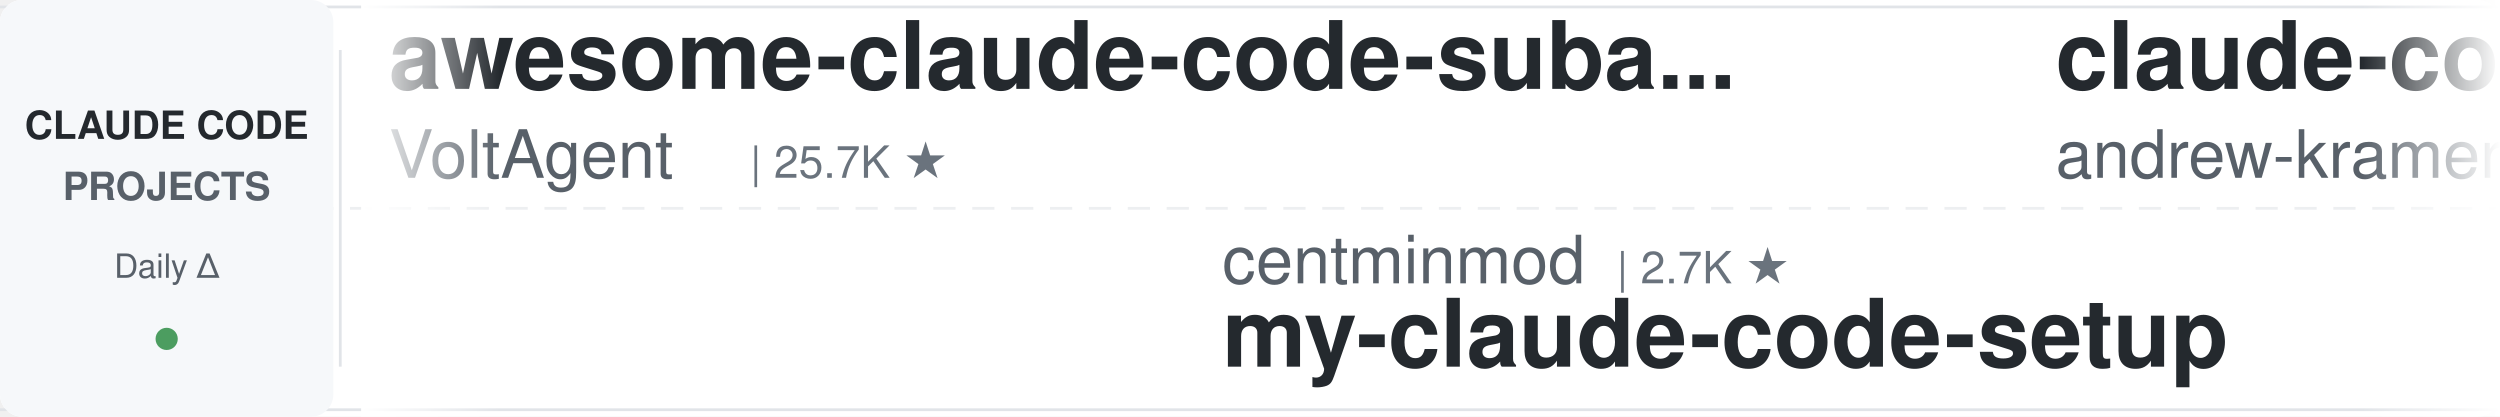
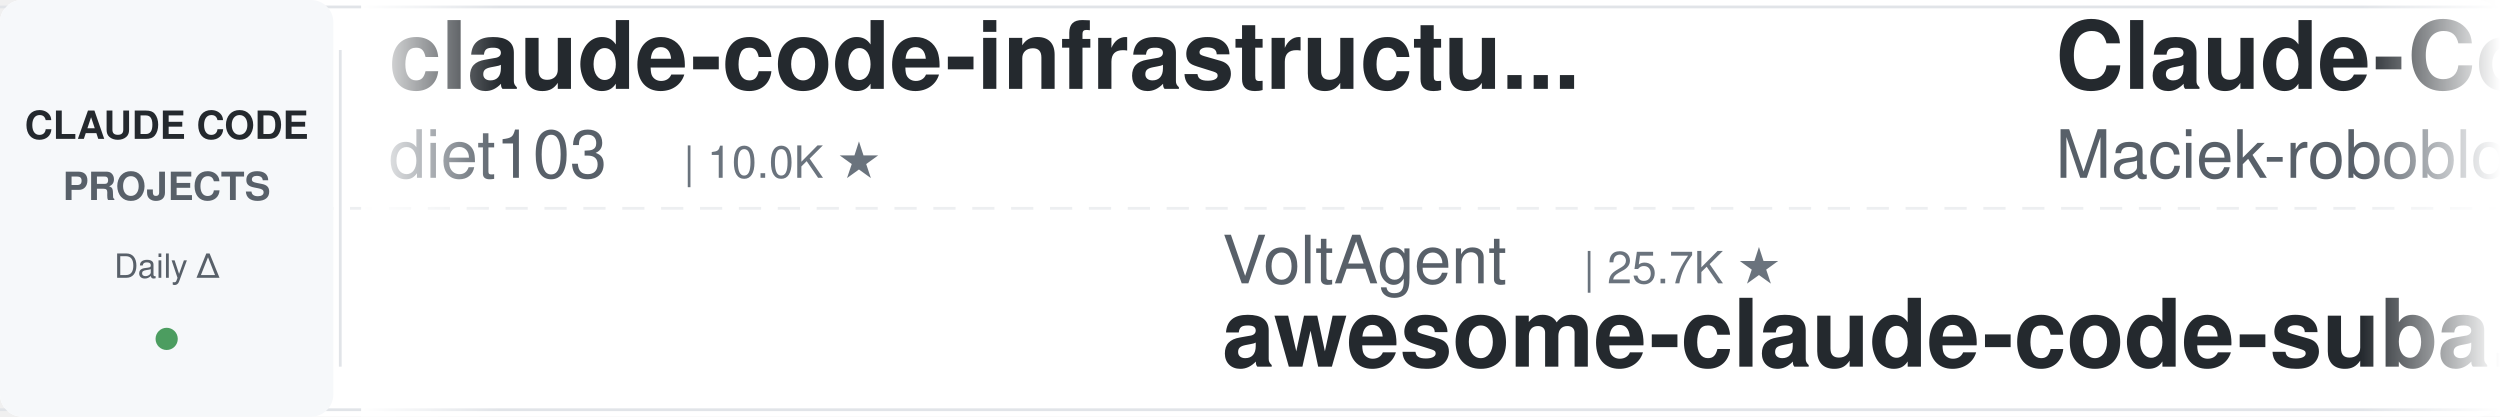
<svg xmlns="http://www.w3.org/2000/svg" width="900" height="150">
  <defs>
    <linearGradient id="leftFade" x1="0%" y1="0%" x2="100%" y2="0%">
      <stop offset="0%" style="stop-color:#ffffff;stop-opacity:1" />
      <stop offset="100%" style="stop-color:#ffffff;stop-opacity:0" />
    </linearGradient>
    <linearGradient id="rightFade" x1="0%" y1="0%" x2="100%" y2="0%">
      <stop offset="0%" style="stop-color:#ffffff;stop-opacity:0" />
      <stop offset="100%" style="stop-color:#ffffff;stop-opacity:1" />
    </linearGradient>
  </defs>
  <rect width="900" height="150" fill="#ffffff" rx="8" />
  <rect x="0" y="2" width="900" height="1" fill="#e1e4e8" />
  <rect x="0" y="147" width="900" height="1" fill="#e1e4e8" />
  <line x1="0" y1="75" x2="900" y2="75" stroke="#e1e4e8" stroke-width="1" stroke-dasharray="8 6" opacity="0.6" />
  <rect x="0" y="0" width="120" height="150" fill="#f6f8fa" rx="8" />
  <text x="60" y="50" font-family="-apple-system, BlinkMacSystemFont, 'Segoe UI', Helvetica, Arial, sans-serif" font-size="14" font-weight="600" fill="#24292e" text-anchor="middle">CLAUDE CODE</text>
  <text x="60" y="72" font-family="-apple-system, BlinkMacSystemFont, 'Segoe UI', Helvetica, Arial, sans-serif" font-size="14" font-weight="600" fill="#586069" text-anchor="middle">PROJECTS</text>
  <text x="60" y="100" font-family="-apple-system, BlinkMacSystemFont, 'Segoe UI', Helvetica, Arial, sans-serif" font-size="12" font-weight="500" fill="#586069" text-anchor="middle">Daily Δ</text>
  <circle cx="60" cy="122" r="4" fill="#22863a" opacity="0.8" />
  <rect x="122" y="18" width="1" height="114" fill="#e1e4e8" />
  <clipPath id="tickerClip">
    <rect x="130" y="0" width="770" height="150" />
  </clipPath>
  <g clip-path="url(#tickerClip)">
    <g id="tickerItems">
      <animateTransform attributeName="transform" attributeType="XML" type="translate" from="0 0" to="-3000 0" dur="54s" repeatCount="indefinite" />
      <g transform="translate(0, 0)">
-         <text x="140" y="32" font-family="-apple-system, BlinkMacSystemFont, 'Segoe UI', Helvetica, Arial, sans-serif" font-size="34" font-weight="600" fill="#24292e">awesome-claude-code-suba...</text>
-         <text x="140" y="64" font-family="-apple-system, BlinkMacSystemFont, 'Segoe UI', Helvetica, Arial, sans-serif" font-size="24" font-weight="400" fill="#586069">VoltAgent</text>
-         <text x="270" y="64" font-family="-apple-system, BlinkMacSystemFont, 'Segoe UI', Helvetica, Arial, sans-serif" font-size="16" font-weight="500" fill="#6a737d">| 25.7K ★</text>
+         <text x="140" y="32" font-family="-apple-system, BlinkMacSystemFont, 'Segoe UI', Helvetica, Arial, sans-serif" font-size="34" font-weight="600" fill="#24292e">claude-code-infrastructu...</text>
+         <text x="140" y="64" font-family="-apple-system, BlinkMacSystemFont, 'Segoe UI', Helvetica, Arial, sans-serif" font-size="24" font-weight="400" fill="#586069">diet103</text>
+         <text x="246" y="64" font-family="-apple-system, BlinkMacSystemFont, 'Segoe UI', Helvetica, Arial, sans-serif" font-size="16" font-weight="500" fill="#6a737d">| 10.0K ★</text>
      </g>
      <g transform="translate(300, 0)">
-         <text x="140" y="102" font-family="-apple-system, BlinkMacSystemFont, 'Segoe UI', Helvetica, Arial, sans-serif" font-size="24" font-weight="400" fill="#586069">centminmod</text>
-         <text x="282" y="102" font-family="-apple-system, BlinkMacSystemFont, 'Segoe UI', Helvetica, Arial, sans-serif" font-size="16" font-weight="500" fill="#6a737d">| 2.7K ★</text>
-         <text x="140" y="132" font-family="-apple-system, BlinkMacSystemFont, 'Segoe UI', Helvetica, Arial, sans-serif" font-size="34" font-weight="600" fill="#24292e">my-claude-code-setup</text>
+         <text x="140" y="102" font-family="-apple-system, BlinkMacSystemFont, 'Segoe UI', Helvetica, Arial, sans-serif" font-size="24" font-weight="400" fill="#586069">VoltAgent</text>
+         <text x="270" y="102" font-family="-apple-system, BlinkMacSystemFont, 'Segoe UI', Helvetica, Arial, sans-serif" font-size="16" font-weight="500" fill="#6a737d">| 25.7K ★</text>
+         <text x="140" y="132" font-family="-apple-system, BlinkMacSystemFont, 'Segoe UI', Helvetica, Arial, sans-serif" font-size="34" font-weight="600" fill="#24292e">awesome-claude-code-suba...</text>
      </g>
      <g transform="translate(600, 0)">
-         <text x="140" y="32" font-family="-apple-system, BlinkMacSystemFont, 'Segoe UI', Helvetica, Arial, sans-serif" font-size="34" font-weight="600" fill="#24292e">claude-code-source-build</text>
-         <text x="140" y="64" font-family="-apple-system, BlinkMacSystemFont, 'Segoe UI', Helvetica, Arial, sans-serif" font-size="24" font-weight="400" fill="#586069">andrew-kramer-inno</text>
-         <text x="378" y="64" font-family="-apple-system, BlinkMacSystemFont, 'Segoe UI', Helvetica, Arial, sans-serif" font-size="16" font-weight="500" fill="#6a737d">| 593 ★</text>
+         <text x="140" y="32" font-family="-apple-system, BlinkMacSystemFont, 'Segoe UI', Helvetica, Arial, sans-serif" font-size="34" font-weight="600" fill="#24292e">Claude-Code-Usage-Monito...</text>
+         <text x="140" y="64" font-family="-apple-system, BlinkMacSystemFont, 'Segoe UI', Helvetica, Arial, sans-serif" font-size="24" font-weight="400" fill="#586069">Maciek-roboblog</text>
+         <text x="342" y="64" font-family="-apple-system, BlinkMacSystemFont, 'Segoe UI', Helvetica, Arial, sans-serif" font-size="16" font-weight="500" fill="#6a737d">| 8.7K ★</text>
      </g>
      <g transform="translate(900, 0)">
-         <text x="140" y="102" font-family="-apple-system, BlinkMacSystemFont, 'Segoe UI', Helvetica, Arial, sans-serif" font-size="24" font-weight="400" fill="#586069">diet103</text>
-         <text x="246" y="102" font-family="-apple-system, BlinkMacSystemFont, 'Segoe UI', Helvetica, Arial, sans-serif" font-size="16" font-weight="500" fill="#6a737d">| 10.0K ★</text>
-         <text x="140" y="132" font-family="-apple-system, BlinkMacSystemFont, 'Segoe UI', Helvetica, Arial, sans-serif" font-size="34" font-weight="600" fill="#24292e">claude-code-infrastructu...</text>
+         <text x="140" y="102" font-family="-apple-system, BlinkMacSystemFont, 'Segoe UI', Helvetica, Arial, sans-serif" font-size="24" font-weight="400" fill="#586069">AICoderTudou</text>
+         <text x="306" y="102" font-family="-apple-system, BlinkMacSystemFont, 'Segoe UI', Helvetica, Arial, sans-serif" font-size="16" font-weight="500" fill="#6a737d">| 493 ★</text>
+         <text x="140" y="132" font-family="-apple-system, BlinkMacSystemFont, 'Segoe UI', Helvetica, Arial, sans-serif" font-size="34" font-weight="600" fill="#24292e">claude-code-tudou</text>
      </g>
      <g transform="translate(1200, 0)">
-         <text x="140" y="32" font-family="-apple-system, BlinkMacSystemFont, 'Segoe UI', Helvetica, Arial, sans-serif" font-size="34" font-weight="600" fill="#24292e">pi-vs-claude-code</text>
-         <text x="140" y="64" font-family="-apple-system, BlinkMacSystemFont, 'Segoe UI', Helvetica, Arial, sans-serif" font-size="24" font-weight="400" fill="#586069">disler</text>
-         <text x="234" y="64" font-family="-apple-system, BlinkMacSystemFont, 'Segoe UI', Helvetica, Arial, sans-serif" font-size="16" font-weight="500" fill="#6a737d">| 1.7K ★</text>
+         <text x="140" y="32" font-family="-apple-system, BlinkMacSystemFont, 'Segoe UI', Helvetica, Arial, sans-serif" font-size="34" font-weight="600" fill="#24292e">my-claude-code-setup</text>
+         <text x="140" y="64" font-family="-apple-system, BlinkMacSystemFont, 'Segoe UI', Helvetica, Arial, sans-serif" font-size="24" font-weight="400" fill="#586069">centminmod</text>
+         <text x="282" y="64" font-family="-apple-system, BlinkMacSystemFont, 'Segoe UI', Helvetica, Arial, sans-serif" font-size="16" font-weight="500" fill="#6a737d">| 2.7K ★</text>
      </g>
      <g transform="translate(1500, 0)">
-         <text x="140" y="102" font-family="-apple-system, BlinkMacSystemFont, 'Segoe UI', Helvetica, Arial, sans-serif" font-size="24" font-weight="400" fill="#586069">feiskyer</text>
-         <text x="258" y="102" font-family="-apple-system, BlinkMacSystemFont, 'Segoe UI', Helvetica, Arial, sans-serif" font-size="16" font-weight="500" fill="#6a737d">| 1.7K ★</text>
-         <text x="140" y="132" font-family="-apple-system, BlinkMacSystemFont, 'Segoe UI', Helvetica, Arial, sans-serif" font-size="34" font-weight="600" fill="#24292e">claude-code-settings</text>
+         <text x="140" y="102" font-family="-apple-system, BlinkMacSystemFont, 'Segoe UI', Helvetica, Arial, sans-serif" font-size="24" font-weight="400" fill="#586069">SeemSeam</text>
+         <text x="258" y="102" font-family="-apple-system, BlinkMacSystemFont, 'Segoe UI', Helvetica, Arial, sans-serif" font-size="16" font-weight="500" fill="#6a737d">| 3.6K ★</text>
+         <text x="140" y="132" font-family="-apple-system, BlinkMacSystemFont, 'Segoe UI', Helvetica, Arial, sans-serif" font-size="34" font-weight="600" fill="#24292e">claude_codex_bridge</text>
      </g>
      <g transform="translate(1800, 0)">
-         <text x="140" y="32" font-family="-apple-system, BlinkMacSystemFont, 'Segoe UI', Helvetica, Arial, sans-serif" font-size="34" font-weight="600" fill="#24292e">claude-code-from-source</text>
-         <text x="140" y="64" font-family="-apple-system, BlinkMacSystemFont, 'Segoe UI', Helvetica, Arial, sans-serif" font-size="24" font-weight="400" fill="#586069">alejandrobalderas</text>
-         <text x="366" y="64" font-family="-apple-system, BlinkMacSystemFont, 'Segoe UI', Helvetica, Arial, sans-serif" font-size="16" font-weight="500" fill="#6a737d">| 3.0K ★</text>
+         <text x="140" y="32" font-family="-apple-system, BlinkMacSystemFont, 'Segoe UI', Helvetica, Arial, sans-serif" font-size="34" font-weight="600" fill="#24292e">claude-coder</text>
+         <text x="140" y="64" font-family="-apple-system, BlinkMacSystemFont, 'Segoe UI', Helvetica, Arial, sans-serif" font-size="24" font-weight="400" fill="#586069">kodu-ai</text>
+         <text x="246" y="64" font-family="-apple-system, BlinkMacSystemFont, 'Segoe UI', Helvetica, Arial, sans-serif" font-size="16" font-weight="500" fill="#6a737d">| 5.2K ★</text>
      </g>
      <g transform="translate(2100, 0)">
-         <text x="140" y="102" font-family="-apple-system, BlinkMacSystemFont, 'Segoe UI', Helvetica, Arial, sans-serif" font-size="24" font-weight="400" fill="#586069">shareAI-lab</text>
-         <text x="294" y="102" font-family="-apple-system, BlinkMacSystemFont, 'Segoe UI', Helvetica, Arial, sans-serif" font-size="16" font-weight="500" fill="#6a737d">| 78.4K ★</text>
-         <text x="140" y="132" font-family="-apple-system, BlinkMacSystemFont, 'Segoe UI', Helvetica, Arial, sans-serif" font-size="34" font-weight="600" fill="#24292e">learn-claude-code</text>
+         <text x="140" y="102" font-family="-apple-system, BlinkMacSystemFont, 'Segoe UI', Helvetica, Arial, sans-serif" font-size="24" font-weight="400" fill="#586069">musistudio</text>
+         <text x="282" y="102" font-family="-apple-system, BlinkMacSystemFont, 'Segoe UI', Helvetica, Arial, sans-serif" font-size="16" font-weight="500" fill="#6a737d">| 37.6K ★</text>
+         <text x="140" y="132" font-family="-apple-system, BlinkMacSystemFont, 'Segoe UI', Helvetica, Arial, sans-serif" font-size="34" font-weight="600" fill="#24292e">claude-code-router</text>
      </g>
      <g transform="translate(2400, 0)">
-         <text x="140" y="32" font-family="-apple-system, BlinkMacSystemFont, 'Segoe UI', Helvetica, Arial, sans-serif" font-size="34" font-weight="600" fill="#24292e">claude-code-prompts</text>
-         <text x="140" y="64" font-family="-apple-system, BlinkMacSystemFont, 'Segoe UI', Helvetica, Arial, sans-serif" font-size="24" font-weight="400" fill="#586069">repowise-dev</text>
-         <text x="306" y="64" font-family="-apple-system, BlinkMacSystemFont, 'Segoe UI', Helvetica, Arial, sans-serif" font-size="16" font-weight="500" fill="#6a737d">| 1.2K ★</text>
+         <text x="140" y="32" font-family="-apple-system, BlinkMacSystemFont, 'Segoe UI', Helvetica, Arial, sans-serif" font-size="34" font-weight="600" fill="#24292e">claude-code-engineering</text>
+         <text x="140" y="64" font-family="-apple-system, BlinkMacSystemFont, 'Segoe UI', Helvetica, Arial, sans-serif" font-size="24" font-weight="400" fill="#586069">huangjia2019</text>
+         <text x="306" y="64" font-family="-apple-system, BlinkMacSystemFont, 'Segoe UI', Helvetica, Arial, sans-serif" font-size="16" font-weight="500" fill="#6a737d">| 1.1K ★</text>
      </g>
      <g transform="translate(2700, 0)">
-         <text x="140" y="102" font-family="-apple-system, BlinkMacSystemFont, 'Segoe UI', Helvetica, Arial, sans-serif" font-size="24" font-weight="400" fill="#586069">LING71671</text>
-         <text x="270" y="102" font-family="-apple-system, BlinkMacSystemFont, 'Segoe UI', Helvetica, Arial, sans-serif" font-size="16" font-weight="500" fill="#6a737d">| 964 ★</text>
-         <text x="140" y="132" font-family="-apple-system, BlinkMacSystemFont, 'Segoe UI', Helvetica, Arial, sans-serif" font-size="34" font-weight="600" fill="#24292e">Open-ClaudeCode</text>
+         <text x="140" y="102" font-family="-apple-system, BlinkMacSystemFont, 'Segoe UI', Helvetica, Arial, sans-serif" font-size="24" font-weight="400" fill="#586069">lorryjovens-hub</text>
+         <text x="342" y="102" font-family="-apple-system, BlinkMacSystemFont, 'Segoe UI', Helvetica, Arial, sans-serif" font-size="16" font-weight="500" fill="#6a737d">| 1.7K ★</text>
+         <text x="140" y="132" font-family="-apple-system, BlinkMacSystemFont, 'Segoe UI', Helvetica, Arial, sans-serif" font-size="34" font-weight="600" fill="#24292e">claude-code-rust</text>
      </g>
      <g transform="translate(3000, 0)">
-         <text x="140" y="32" font-family="-apple-system, BlinkMacSystemFont, 'Segoe UI', Helvetica, Arial, sans-serif" font-size="34" font-weight="600" fill="#24292e">awesome-claude-code-suba...</text>
-         <text x="140" y="64" font-family="-apple-system, BlinkMacSystemFont, 'Segoe UI', Helvetica, Arial, sans-serif" font-size="24" font-weight="400" fill="#586069">VoltAgent</text>
-         <text x="270" y="64" font-family="-apple-system, BlinkMacSystemFont, 'Segoe UI', Helvetica, Arial, sans-serif" font-size="16" font-weight="500" fill="#6a737d">| 25.7K ★</text>
+         <text x="140" y="32" font-family="-apple-system, BlinkMacSystemFont, 'Segoe UI', Helvetica, Arial, sans-serif" font-size="34" font-weight="600" fill="#24292e">claude-code-infrastructu...</text>
+         <text x="140" y="64" font-family="-apple-system, BlinkMacSystemFont, 'Segoe UI', Helvetica, Arial, sans-serif" font-size="24" font-weight="400" fill="#586069">diet103</text>
+         <text x="246" y="64" font-family="-apple-system, BlinkMacSystemFont, 'Segoe UI', Helvetica, Arial, sans-serif" font-size="16" font-weight="500" fill="#6a737d">| 10.0K ★</text>
      </g>
      <g transform="translate(3300, 0)">
-         <text x="140" y="102" font-family="-apple-system, BlinkMacSystemFont, 'Segoe UI', Helvetica, Arial, sans-serif" font-size="24" font-weight="400" fill="#586069">centminmod</text>
-         <text x="282" y="102" font-family="-apple-system, BlinkMacSystemFont, 'Segoe UI', Helvetica, Arial, sans-serif" font-size="16" font-weight="500" fill="#6a737d">| 2.7K ★</text>
-         <text x="140" y="132" font-family="-apple-system, BlinkMacSystemFont, 'Segoe UI', Helvetica, Arial, sans-serif" font-size="34" font-weight="600" fill="#24292e">my-claude-code-setup</text>
+         <text x="140" y="102" font-family="-apple-system, BlinkMacSystemFont, 'Segoe UI', Helvetica, Arial, sans-serif" font-size="24" font-weight="400" fill="#586069">VoltAgent</text>
+         <text x="270" y="102" font-family="-apple-system, BlinkMacSystemFont, 'Segoe UI', Helvetica, Arial, sans-serif" font-size="16" font-weight="500" fill="#6a737d">| 25.7K ★</text>
+         <text x="140" y="132" font-family="-apple-system, BlinkMacSystemFont, 'Segoe UI', Helvetica, Arial, sans-serif" font-size="34" font-weight="600" fill="#24292e">awesome-claude-code-suba...</text>
      </g>
      <g transform="translate(3600, 0)">
-         <text x="140" y="32" font-family="-apple-system, BlinkMacSystemFont, 'Segoe UI', Helvetica, Arial, sans-serif" font-size="34" font-weight="600" fill="#24292e">claude-code-source-build</text>
-         <text x="140" y="64" font-family="-apple-system, BlinkMacSystemFont, 'Segoe UI', Helvetica, Arial, sans-serif" font-size="24" font-weight="400" fill="#586069">andrew-kramer-inno</text>
-         <text x="378" y="64" font-family="-apple-system, BlinkMacSystemFont, 'Segoe UI', Helvetica, Arial, sans-serif" font-size="16" font-weight="500" fill="#6a737d">| 593 ★</text>
+         <text x="140" y="32" font-family="-apple-system, BlinkMacSystemFont, 'Segoe UI', Helvetica, Arial, sans-serif" font-size="34" font-weight="600" fill="#24292e">Claude-Code-Usage-Monito...</text>
+         <text x="140" y="64" font-family="-apple-system, BlinkMacSystemFont, 'Segoe UI', Helvetica, Arial, sans-serif" font-size="24" font-weight="400" fill="#586069">Maciek-roboblog</text>
+         <text x="342" y="64" font-family="-apple-system, BlinkMacSystemFont, 'Segoe UI', Helvetica, Arial, sans-serif" font-size="16" font-weight="500" fill="#6a737d">| 8.7K ★</text>
      </g>
      <g transform="translate(3900, 0)">
-         <text x="140" y="102" font-family="-apple-system, BlinkMacSystemFont, 'Segoe UI', Helvetica, Arial, sans-serif" font-size="24" font-weight="400" fill="#586069">diet103</text>
-         <text x="246" y="102" font-family="-apple-system, BlinkMacSystemFont, 'Segoe UI', Helvetica, Arial, sans-serif" font-size="16" font-weight="500" fill="#6a737d">| 10.0K ★</text>
-         <text x="140" y="132" font-family="-apple-system, BlinkMacSystemFont, 'Segoe UI', Helvetica, Arial, sans-serif" font-size="34" font-weight="600" fill="#24292e">claude-code-infrastructu...</text>
+         <text x="140" y="102" font-family="-apple-system, BlinkMacSystemFont, 'Segoe UI', Helvetica, Arial, sans-serif" font-size="24" font-weight="400" fill="#586069">AICoderTudou</text>
+         <text x="306" y="102" font-family="-apple-system, BlinkMacSystemFont, 'Segoe UI', Helvetica, Arial, sans-serif" font-size="16" font-weight="500" fill="#6a737d">| 493 ★</text>
+         <text x="140" y="132" font-family="-apple-system, BlinkMacSystemFont, 'Segoe UI', Helvetica, Arial, sans-serif" font-size="34" font-weight="600" fill="#24292e">claude-code-tudou</text>
      </g>
    </g>
  </g>
  <rect x="130" y="0" width="50" height="150" fill="url(#leftFade)" />
  <rect x="850" y="0" width="50" height="150" fill="url(#rightFade)" />
</svg>
